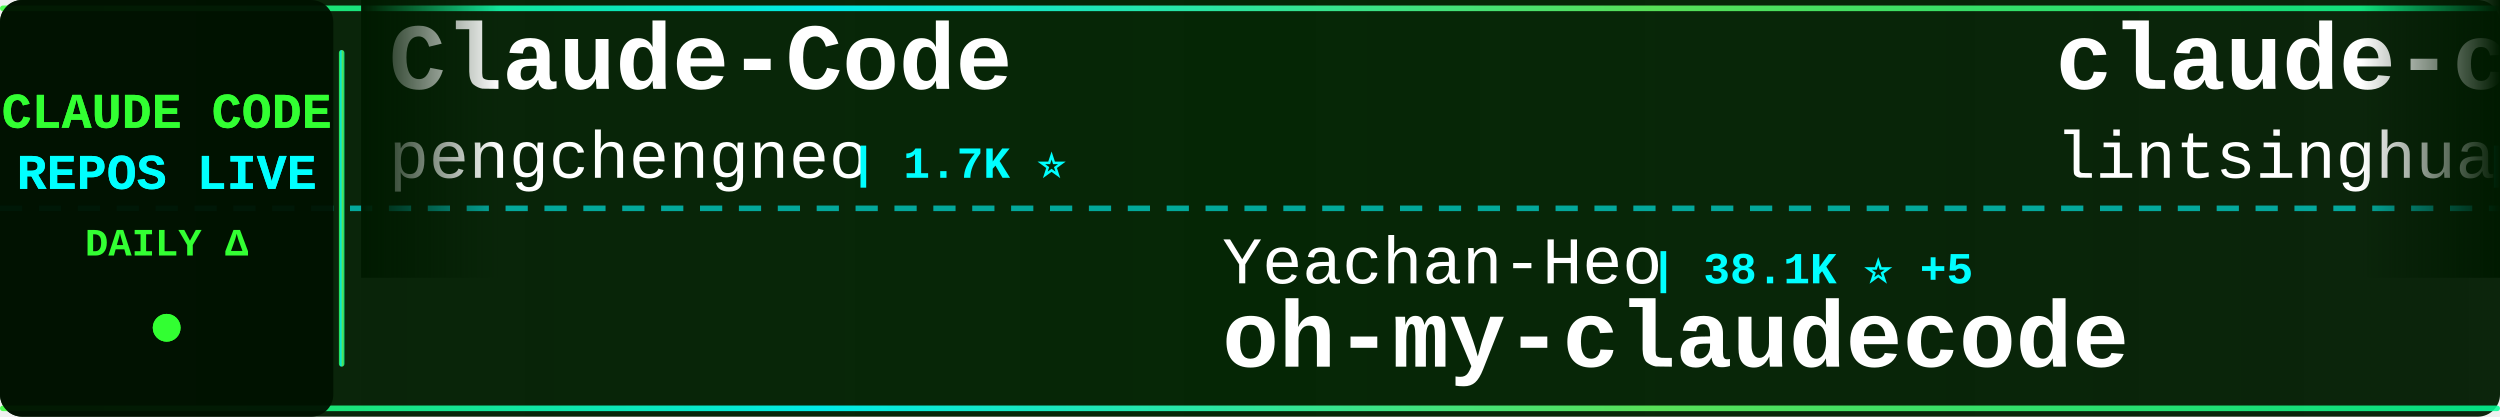
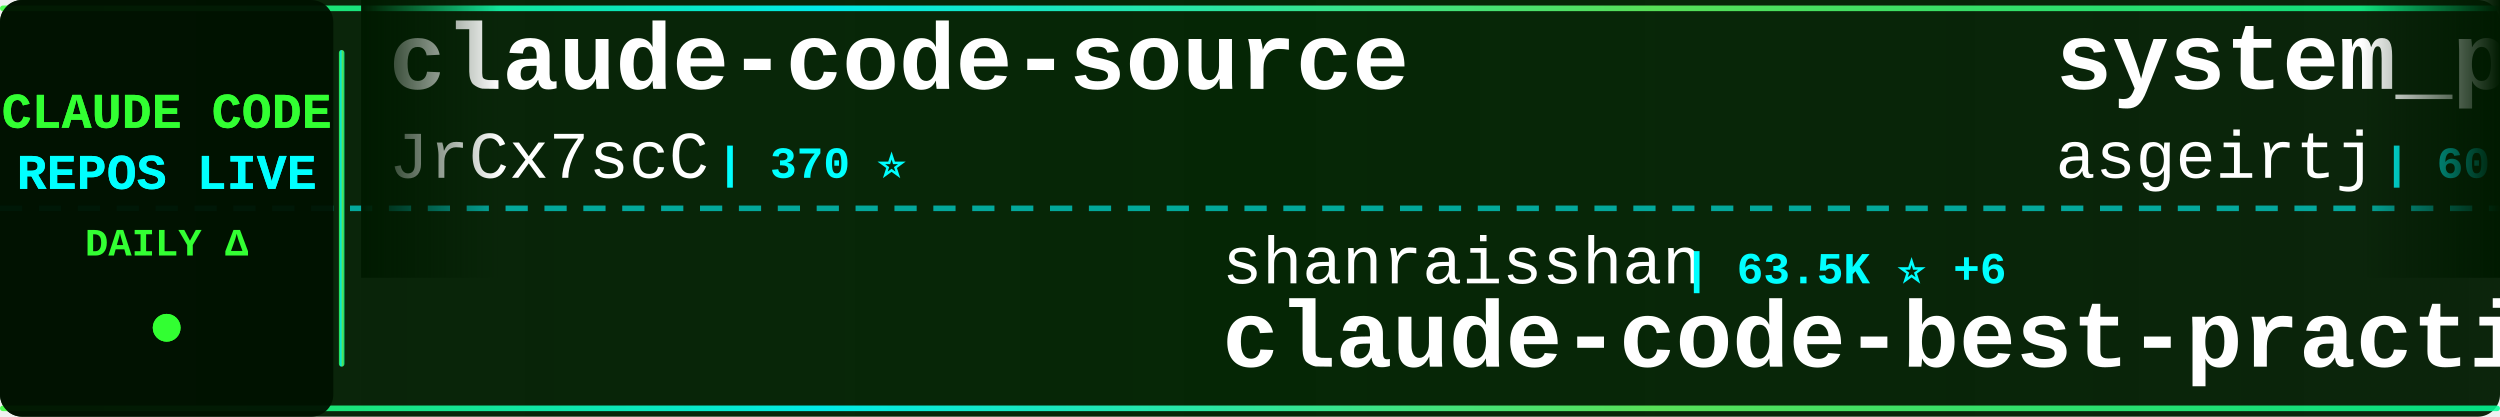
<svg xmlns="http://www.w3.org/2000/svg" width="900" height="150">
  <defs>
    <linearGradient id="tickerBg" x1="0%" y1="0%" x2="100%" y2="0%">
      <stop offset="0%" style="stop-color:#001a00;stop-opacity:0.95" />
      <stop offset="50%" style="stop-color:#002200;stop-opacity:0.98" />
      <stop offset="100%" style="stop-color:#001a00;stop-opacity:0.95" />
    </linearGradient>
    <linearGradient id="borderGrad" x1="0%" y1="0%" x2="100%" y2="0%">
      <stop offset="0%" style="stop-color:#33ff33;stop-opacity:0.85">
        <animate attributeName="stop-opacity" values="0.85;1;0.85" dur="2s" repeatCount="indefinite" />
      </stop>
      <stop offset="33%" style="stop-color:#00ffff;stop-opacity:0.9">
        <animate attributeName="stop-opacity" values="0.9;1;0.9" dur="2.2s" repeatCount="indefinite" />
      </stop>
      <stop offset="66%" style="stop-color:#66ff66;stop-opacity:0.85">
        <animate attributeName="stop-opacity" values="0.85;1;0.85" dur="1.8s" repeatCount="indefinite" />
      </stop>
      <stop offset="100%" style="stop-color:#00ff99;stop-opacity:0.85">
        <animate attributeName="stop-opacity" values="0.85;1;0.85" dur="2s" repeatCount="indefinite" />
      </stop>
    </linearGradient>
    <filter id="textGlow">
      <feGaussianBlur stdDeviation="0.1" result="coloredBlur" />
      <feMerge>
        <feMergeNode in="coloredBlur" />
        <feMergeNode in="SourceGraphic" />
      </feMerge>
    </filter>
    <filter id="metricGlow">
      <feGaussianBlur stdDeviation="0.2" result="coloredBlur" />
      <feMerge>
        <feMergeNode in="coloredBlur" />
        <feMergeNode in="SourceGraphic" />
      </feMerge>
    </filter>
    <linearGradient id="leftFade" x1="0%" y1="0%" x2="100%" y2="0%">
      <stop offset="0%" style="stop-color:#001a00;stop-opacity:1" />
      <stop offset="100%" style="stop-color:#001a00;stop-opacity:0" />
    </linearGradient>
    <linearGradient id="rightFade" x1="0%" y1="0%" x2="100%" y2="0%">
      <stop offset="0%" style="stop-color:#001a00;stop-opacity:0" />
      <stop offset="100%" style="stop-color:#001a00;stop-opacity:1" />
    </linearGradient>
  </defs>
  <rect width="900" height="150" fill="url(#tickerBg)" rx="8" />
  <rect x="0" y="2" width="900" height="2" fill="url(#borderGrad)" rx="1" />
  <rect x="0" y="146" width="900" height="2" fill="url(#borderGrad)" rx="1" />
  <line x1="0" y1="75" x2="900" y2="75" stroke="#00ffff" stroke-width="2" stroke-dasharray="8 6" opacity="0.6" />
  <rect x="0" y="0" width="120" height="150" fill="#001100" opacity="0.95" rx="8" />
  <text x="60" y="46" font-family="'Courier New', monospace" font-size="18" font-weight="bold" fill="#33ff33" text-anchor="middle" filter="url(#textGlow)">
    CLAUDE CODE
  </text>
  <text x="60" y="68" font-family="'Courier New', monospace" font-size="18" font-weight="bold" fill="#00ffff" text-anchor="middle" filter="url(#textGlow)">
    REPOS LIVE
  </text>
  <text x="60" y="92" font-family="'Courier New', monospace" font-size="14" font-weight="bold" fill="#33ff33" text-anchor="middle">
    DAILY Δ
  </text>
  <circle cx="60" cy="118" r="5" fill="#33ff33" filter="url(#metricGlow)">
    <animate attributeName="r" values="4;6;4" dur="1.5s" repeatCount="indefinite" />
    <animate attributeName="opacity" values="0.6;1;0.6" dur="1.5s" repeatCount="indefinite" />
  </circle>
  <rect x="122" y="18" width="2" height="114" fill="url(#borderGrad)" rx="1" />
  <clipPath id="tickerClip">
    <rect x="130" y="0" width="770" height="150" />
  </clipPath>
  <g clip-path="url(#tickerClip)">
    <g id="tickerItems">
      <animateTransform attributeName="transform" attributeType="XML" type="translate" from="0 0" to="-3000 0" dur="54s" repeatCount="indefinite" />
      <g transform="translate(0, 0)">
-         <text x="140" y="32" font-family="'Courier New', monospace" font-size="34" font-weight="bold" fill="#ffffff">Claude-Code</text>
-         <text x="140" y="64" font-family="'Courier New', monospace" font-size="24" font-weight="normal" fill="#ffffff" opacity="1.0">pengchengneo</text>
-         <text x="306" y="64" font-family="'Courier New', monospace" font-size="16" font-weight="bold" fill="#00ffff"> | 1.7K ⭐</text>
-       </g>
-       <g transform="translate(300, 0)">
-         <text x="140" y="102" font-family="'Courier New', monospace" font-size="24" font-weight="normal" fill="#ffffff" opacity="1.0">Yeachan-Heo</text>
-         <text x="294" y="102" font-family="'Courier New', monospace" font-size="16" font-weight="bold" fill="#00ffff"> | 38.1K ⭐ +5</text>
-         <text x="140" y="132" font-family="'Courier New', monospace" font-size="34" font-weight="bold" fill="#ffffff">oh-my-claudecode</text>
-       </g>
-       <g transform="translate(600, 0)">
-         <text x="140" y="32" font-family="'Courier New', monospace" font-size="34" font-weight="bold" fill="#ffffff">claude-code-book</text>
-         <text x="140" y="64" font-family="'Courier New', monospace" font-size="24" font-weight="normal" fill="#ffffff" opacity="1.0">lintsinghua</text>
-         <text x="294" y="64" font-family="'Courier New', monospace" font-size="16" font-weight="bold" fill="#00ffff"> | 4.0K ⭐ +2</text>
-       </g>
-       <g transform="translate(900, 0)">
-         <text x="140" y="102" font-family="'Courier New', monospace" font-size="24" font-weight="normal" fill="#ffffff" opacity="1.0">darcyegb</text>
-         <text x="258" y="102" font-family="'Courier New', monospace" font-size="16" font-weight="bold" fill="#00ffff"> | 750 ⭐ +1</text>
-         <text x="140" y="132" font-family="'Courier New', monospace" font-size="34" font-weight="bold" fill="#ffffff">ClaudeCodeAgents</text>
-       </g>
-       <g transform="translate(1200, 0)">
        <text x="140" y="32" font-family="'Courier New', monospace" font-size="34" font-weight="bold" fill="#ffffff">claude-code-source</text>
        <text x="140" y="64" font-family="'Courier New', monospace" font-size="24" font-weight="normal" fill="#ffffff" opacity="1.0">JrCx7scC</text>
        <text x="258" y="64" font-family="'Courier New', monospace" font-size="16" font-weight="bold" fill="#00ffff"> | 370 ⭐</text>
      </g>
+       <g transform="translate(300, 0)">
+         <text x="140" y="102" font-family="'Courier New', monospace" font-size="24" font-weight="normal" fill="#ffffff" opacity="1.0">shanraisshan</text>
+         <text x="306" y="102" font-family="'Courier New', monospace" font-size="16" font-weight="bold" fill="#00ffff"> | 63.5K ⭐ +6</text>
+         <text x="140" y="132" font-family="'Courier New', monospace" font-size="34" font-weight="bold" fill="#ffffff">claude-code-best-practic...</text>
+       </g>
+       <g transform="translate(600, 0)">
+         <text x="140" y="32" font-family="'Courier New', monospace" font-size="34" font-weight="bold" fill="#ffffff">system_prompts_leaks</text>
+         <text x="140" y="64" font-family="'Courier New', monospace" font-size="24" font-weight="normal" fill="#ffffff" opacity="1.0">asgeirtj</text>
+         <text x="258" y="64" font-family="'Courier New', monospace" font-size="16" font-weight="bold" fill="#00ffff"> | 60.8K ⭐ +66</text>
+       </g>
+       <g transform="translate(900, 0)">
+         <text x="140" y="102" font-family="'Courier New', monospace" font-size="24" font-weight="normal" fill="#ffffff" opacity="1.0">shareAI-lab</text>
+         <text x="294" y="102" font-family="'Courier New', monospace" font-size="16" font-weight="bold" fill="#00ffff"> | 72.3K ⭐ +32</text>
+         <text x="140" y="132" font-family="'Courier New', monospace" font-size="34" font-weight="bold" fill="#ffffff">learn-claude-code</text>
+       </g>
+       <g transform="translate(1200, 0)">
+         <text x="140" y="32" font-family="'Courier New', monospace" font-size="34" font-weight="bold" fill="#ffffff">claude-code-source</text>
+         <text x="140" y="64" font-family="'Courier New', monospace" font-size="24" font-weight="normal" fill="#ffffff" opacity="1.0">hangsman</text>
+         <text x="258" y="64" font-family="'Courier New', monospace" font-size="16" font-weight="bold" fill="#00ffff"> | 788 ⭐</text>
+       </g>
      <g transform="translate(1500, 0)">
-         <text x="140" y="102" font-family="'Courier New', monospace" font-size="24" font-weight="normal" fill="#ffffff" opacity="1.0">affaan-m</text>
-         <text x="258" y="102" font-family="'Courier New', monospace" font-size="16" font-weight="bold" fill="#00ffff"> | 233.7K ⭐ +66</text>
-         <text x="140" y="132" font-family="'Courier New', monospace" font-size="34" font-weight="bold" fill="#ffffff">ECC</text>
+         <text x="140" y="102" font-family="'Courier New', monospace" font-size="24" font-weight="normal" fill="#ffffff" opacity="1.0">oboard</text>
+         <text x="234" y="102" font-family="'Courier New', monospace" font-size="16" font-weight="bold" fill="#00ffff"> | 3.3K ⭐</text>
+         <text x="140" y="132" font-family="'Courier New', monospace" font-size="34" font-weight="bold" fill="#ffffff">claude-code-rev</text>
      </g>
      <g transform="translate(1800, 0)">
-         <text x="140" y="32" font-family="'Courier New', monospace" font-size="34" font-weight="bold" fill="#ffffff">how-claude-code-works</text>
-         <text x="140" y="64" font-family="'Courier New', monospace" font-size="24" font-weight="normal" fill="#ffffff" opacity="1.0">Windy3f3f3f3f</text>
-         <text x="318" y="64" font-family="'Courier New', monospace" font-size="16" font-weight="bold" fill="#00ffff"> | 3.3K ⭐</text>
+         <text x="140" y="32" font-family="'Courier New', monospace" font-size="34" font-weight="bold" fill="#ffffff">Claude-Code-Source-Study</text>
+         <text x="140" y="64" font-family="'Courier New', monospace" font-size="24" font-weight="normal" fill="#ffffff" opacity="1.0">luyao618</text>
+         <text x="258" y="64" font-family="'Courier New', monospace" font-size="16" font-weight="bold" fill="#00ffff"> | 1.6K ⭐ +2</text>
      </g>
      <g transform="translate(2100, 0)">
-         <text x="140" y="102" font-family="'Courier New', monospace" font-size="24" font-weight="normal" fill="#ffffff" opacity="1.0">KPR111</text>
-         <text x="234" y="102" font-family="'Courier New', monospace" font-size="16" font-weight="bold" fill="#00ffff"> | 18 ⭐</text>
-         <text x="140" y="132" font-family="'Courier New', monospace" font-size="34" font-weight="bold" fill="#ffffff">Claude-Code</text>
+         <text x="140" y="102" font-family="'Courier New', monospace" font-size="24" font-weight="normal" fill="#ffffff" opacity="1.0">ChinaSiro</text>
+         <text x="270" y="102" font-family="'Courier New', monospace" font-size="16" font-weight="bold" fill="#00ffff"> | 9.6K ⭐</text>
+         <text x="140" y="132" font-family="'Courier New', monospace" font-size="34" font-weight="bold" fill="#ffffff">claude-code-sourcemap</text>
      </g>
      <g transform="translate(2400, 0)">
-         <text x="140" y="32" font-family="'Courier New', monospace" font-size="34" font-weight="bold" fill="#ffffff">claude-code-hub</text>
-         <text x="140" y="64" font-family="'Courier New', monospace" font-size="24" font-weight="normal" fill="#ffffff" opacity="1.0">ding113</text>
-         <text x="246" y="64" font-family="'Courier New', monospace" font-size="16" font-weight="bold" fill="#00ffff"> | 3.3K ⭐</text>
+         <text x="140" y="32" font-family="'Courier New', monospace" font-size="34" font-weight="bold" fill="#ffffff">claude-howto</text>
+         <text x="140" y="64" font-family="'Courier New', monospace" font-size="24" font-weight="normal" fill="#ffffff" opacity="1.0">luongnv89</text>
+         <text x="270" y="64" font-family="'Courier New', monospace" font-size="16" font-weight="bold" fill="#00ffff"> | 40.6K ⭐ +6</text>
      </g>
      <g transform="translate(2700, 0)">
-         <text x="140" y="102" font-family="'Courier New', monospace" font-size="24" font-weight="normal" fill="#ffffff" opacity="1.0">Windy3f3f3f3f</text>
-         <text x="318" y="102" font-family="'Courier New', monospace" font-size="16" font-weight="bold" fill="#00ffff"> | 2.5K ⭐ +1</text>
-         <text x="140" y="132" font-family="'Courier New', monospace" font-size="34" font-weight="bold" fill="#ffffff">claude-code-from-scratch</text>
+         <text x="140" y="102" font-family="'Courier New', monospace" font-size="24" font-weight="normal" fill="#ffffff" opacity="1.0">1rgs</text>
+         <text x="210" y="102" font-family="'Courier New', monospace" font-size="16" font-weight="bold" fill="#00ffff"> | 3.7K ⭐ -1</text>
+         <text x="140" y="132" font-family="'Courier New', monospace" font-size="34" font-weight="bold" fill="#ffffff">claude-code-proxy</text>
      </g>
      <g transform="translate(3000, 0)">
-         <text x="140" y="32" font-family="'Courier New', monospace" font-size="34" font-weight="bold" fill="#ffffff">Claude-Code</text>
-         <text x="140" y="64" font-family="'Courier New', monospace" font-size="24" font-weight="normal" fill="#ffffff" opacity="1.0">pengchengneo</text>
-         <text x="306" y="64" font-family="'Courier New', monospace" font-size="16" font-weight="bold" fill="#00ffff"> | 1.7K ⭐</text>
+         <text x="140" y="32" font-family="'Courier New', monospace" font-size="34" font-weight="bold" fill="#ffffff">claude-code-source</text>
+         <text x="140" y="64" font-family="'Courier New', monospace" font-size="24" font-weight="normal" fill="#ffffff" opacity="1.0">JrCx7scC</text>
+         <text x="258" y="64" font-family="'Courier New', monospace" font-size="16" font-weight="bold" fill="#00ffff"> | 370 ⭐</text>
      </g>
      <g transform="translate(3300, 0)">
-         <text x="140" y="102" font-family="'Courier New', monospace" font-size="24" font-weight="normal" fill="#ffffff" opacity="1.0">Yeachan-Heo</text>
-         <text x="294" y="102" font-family="'Courier New', monospace" font-size="16" font-weight="bold" fill="#00ffff"> | 38.1K ⭐ +5</text>
-         <text x="140" y="132" font-family="'Courier New', monospace" font-size="34" font-weight="bold" fill="#ffffff">oh-my-claudecode</text>
+         <text x="140" y="102" font-family="'Courier New', monospace" font-size="24" font-weight="normal" fill="#ffffff" opacity="1.0">shanraisshan</text>
+         <text x="306" y="102" font-family="'Courier New', monospace" font-size="16" font-weight="bold" fill="#00ffff"> | 63.5K ⭐ +6</text>
+         <text x="140" y="132" font-family="'Courier New', monospace" font-size="34" font-weight="bold" fill="#ffffff">claude-code-best-practic...</text>
      </g>
      <g transform="translate(3600, 0)">
-         <text x="140" y="32" font-family="'Courier New', monospace" font-size="34" font-weight="bold" fill="#ffffff">claude-code-book</text>
-         <text x="140" y="64" font-family="'Courier New', monospace" font-size="24" font-weight="normal" fill="#ffffff" opacity="1.0">lintsinghua</text>
-         <text x="294" y="64" font-family="'Courier New', monospace" font-size="16" font-weight="bold" fill="#00ffff"> | 4.0K ⭐ +2</text>
+         <text x="140" y="32" font-family="'Courier New', monospace" font-size="34" font-weight="bold" fill="#ffffff">system_prompts_leaks</text>
+         <text x="140" y="64" font-family="'Courier New', monospace" font-size="24" font-weight="normal" fill="#ffffff" opacity="1.0">asgeirtj</text>
+         <text x="258" y="64" font-family="'Courier New', monospace" font-size="16" font-weight="bold" fill="#00ffff"> | 60.8K ⭐ +66</text>
      </g>
      <g transform="translate(3900, 0)">
-         <text x="140" y="102" font-family="'Courier New', monospace" font-size="24" font-weight="normal" fill="#ffffff" opacity="1.0">darcyegb</text>
-         <text x="258" y="102" font-family="'Courier New', monospace" font-size="16" font-weight="bold" fill="#00ffff"> | 750 ⭐ +1</text>
-         <text x="140" y="132" font-family="'Courier New', monospace" font-size="34" font-weight="bold" fill="#ffffff">ClaudeCodeAgents</text>
+         <text x="140" y="102" font-family="'Courier New', monospace" font-size="24" font-weight="normal" fill="#ffffff" opacity="1.0">shareAI-lab</text>
+         <text x="294" y="102" font-family="'Courier New', monospace" font-size="16" font-weight="bold" fill="#00ffff"> | 72.3K ⭐ +32</text>
+         <text x="140" y="132" font-family="'Courier New', monospace" font-size="34" font-weight="bold" fill="#ffffff">learn-claude-code</text>
      </g>
    </g>
  </g>
  <rect x="130" y="0" width="50" height="100" fill="url(#leftFade)" />
  <rect x="850" y="0" width="50" height="100" fill="url(#rightFade)" />
</svg>
